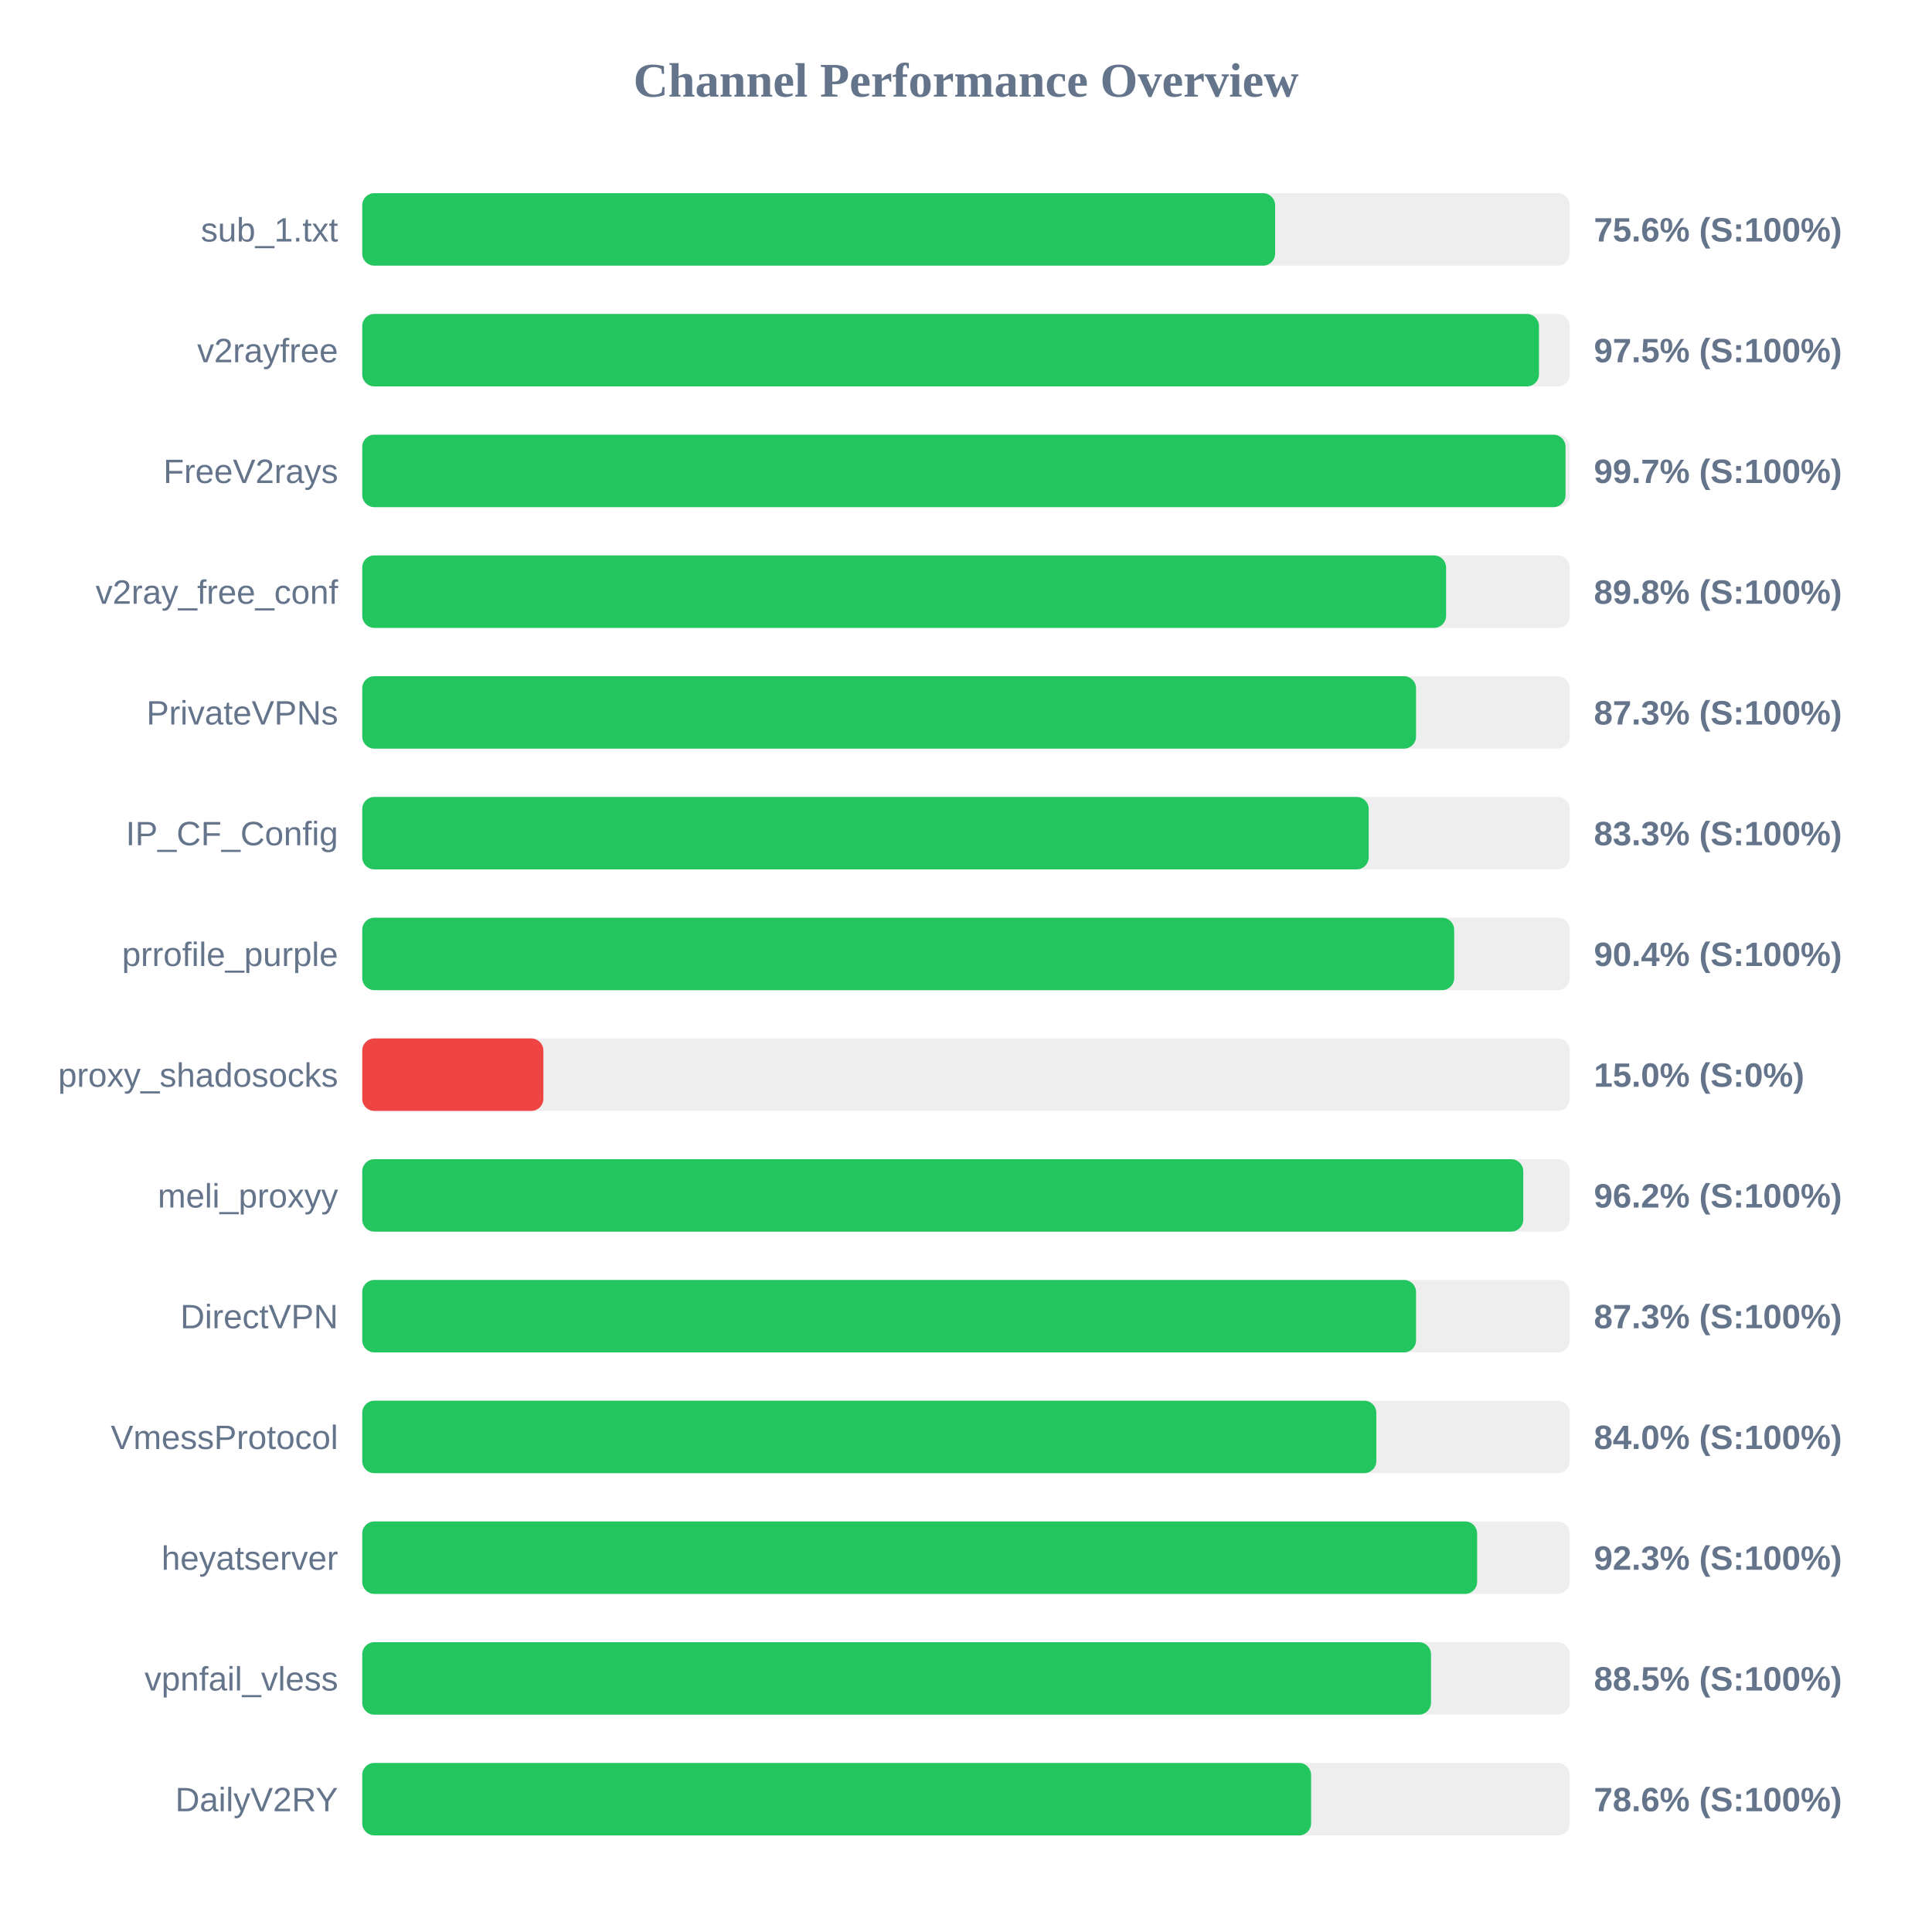
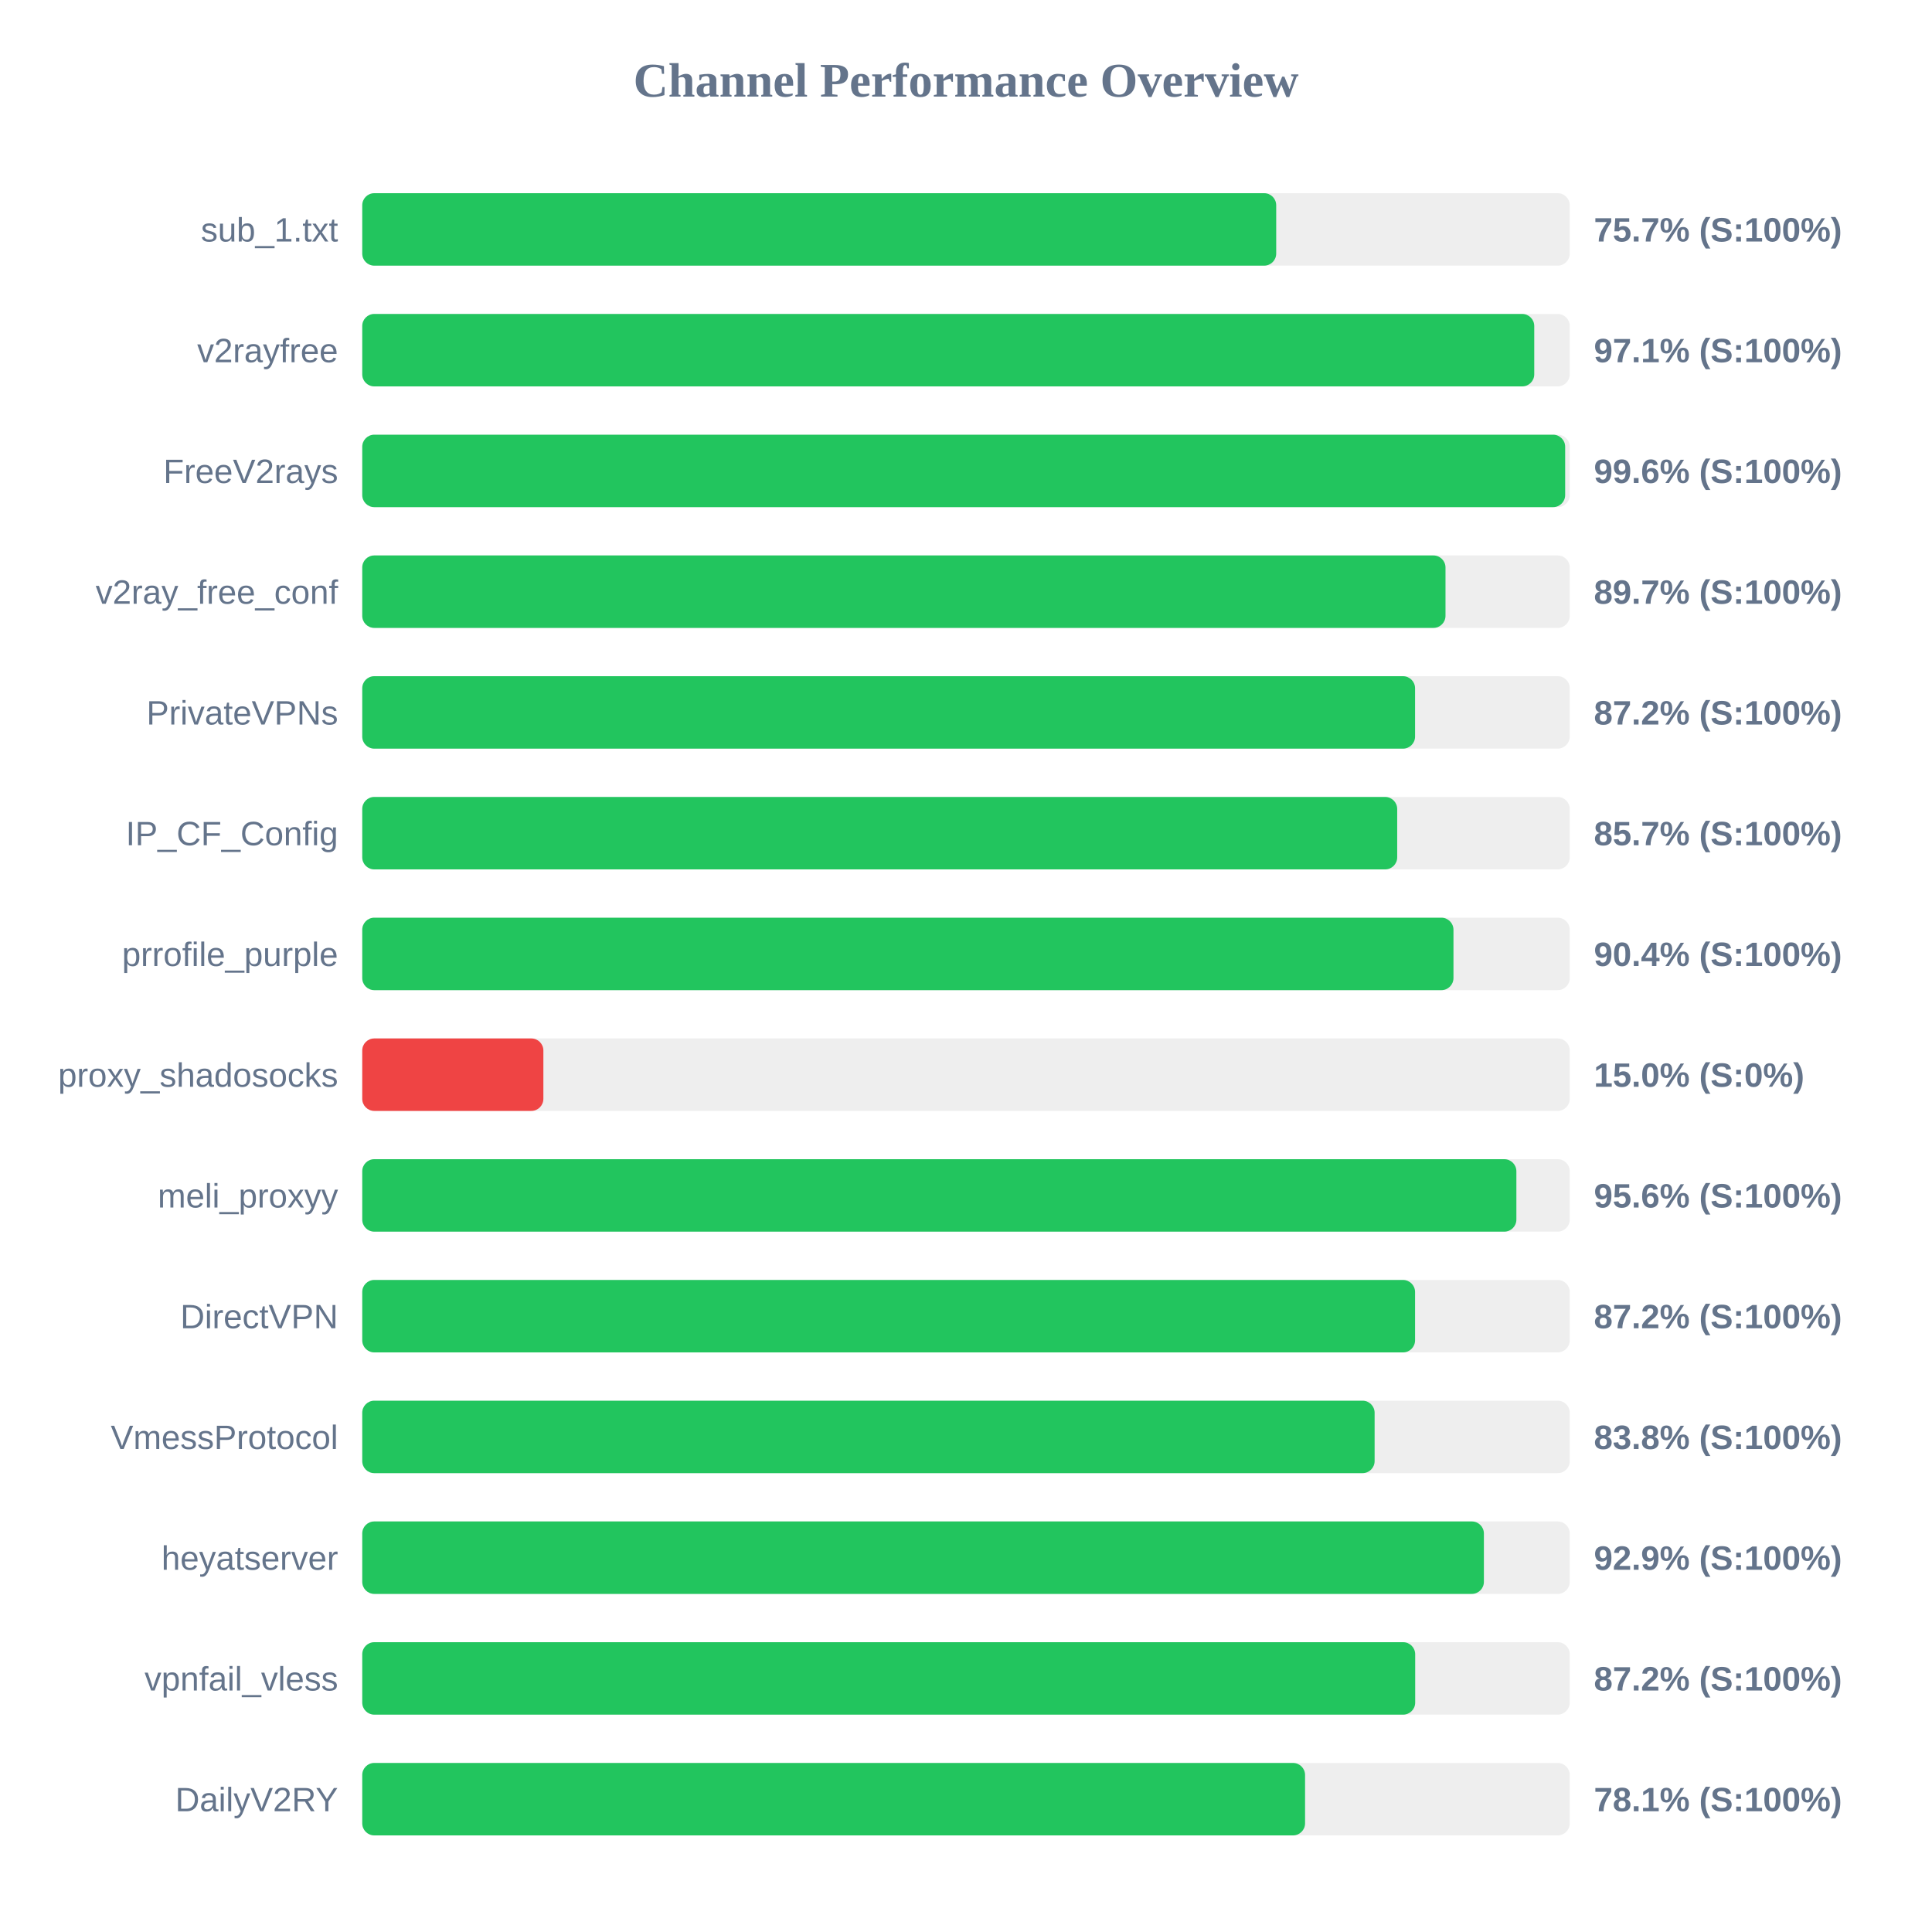
<svg xmlns="http://www.w3.org/2000/svg" width="800" height="800" version="1.1">
  <style>
        .row { font: 14px Arial; fill: #64748b; }
        .score { font: bold 14px Arial; fill: #64748b; }
    </style>
  <text x="400" y="40" text-anchor="middle" font-size="20px" font-weight="bold" fill="#64748b">Channel Performance Overview</text>
  <rect x="150" y="80" width="500" height="30" fill="#eee" rx="5" />
-   <rect x="150" y="80" width="378.0" height="30" fill="#22c55e" rx="5" />
+   <rect x="150" y="80" width="378.45" height="30" fill="#22c55e" rx="5" />
  <text x="140" y="100" text-anchor="end" class="row">sub_1.txt</text>
-   <text x="660" y="100" text-anchor="start" class="score">75.6% (S:100%)</text>
+   <text x="660" y="100" text-anchor="start" class="score">75.7% (S:100%)</text>
  <rect x="150" y="130" width="500" height="30" fill="#eee" rx="5" />
-   <rect x="150" y="130" width="487.25" height="30" fill="#22c55e" rx="5" />
+   <rect x="150" y="130" width="485.3" height="30" fill="#22c55e" rx="5" />
  <text x="140" y="150" text-anchor="end" class="row">v2rayfree</text>
-   <text x="660" y="150" text-anchor="start" class="score">97.5% (S:100%)</text>
+   <text x="660" y="150" text-anchor="start" class="score">97.1% (S:100%)</text>
  <rect x="150" y="180" width="500" height="30" fill="#eee" rx="5" />
-   <rect x="150" y="180" width="498.25" height="30" fill="#22c55e" rx="5" />
+   <rect x="150" y="180" width="498.1" height="30" fill="#22c55e" rx="5" />
  <text x="140" y="200" text-anchor="end" class="row">FreeV2rays</text>
-   <text x="660" y="200" text-anchor="start" class="score">99.7% (S:100%)</text>
+   <text x="660" y="200" text-anchor="start" class="score">99.6% (S:100%)</text>
  <rect x="150" y="230" width="500" height="30" fill="#eee" rx="5" />
-   <rect x="150" y="230" width="448.8" height="30" fill="#22c55e" rx="5" />
+   <rect x="150" y="230" width="448.55" height="30" fill="#22c55e" rx="5" />
  <text x="140" y="250" text-anchor="end" class="row">v2ray_free_conf</text>
-   <text x="660" y="250" text-anchor="start" class="score">89.8% (S:100%)</text>
+   <text x="660" y="250" text-anchor="start" class="score">89.7% (S:100%)</text>
  <rect x="150" y="280" width="500" height="30" fill="#eee" rx="5" />
-   <rect x="150" y="280" width="436.35" height="30" fill="#22c55e" rx="5" />
+   <rect x="150" y="280" width="435.95" height="30" fill="#22c55e" rx="5" />
  <text x="140" y="300" text-anchor="end" class="row">PrivateVPNs</text>
-   <text x="660" y="300" text-anchor="start" class="score">87.3% (S:100%)</text>
+   <text x="660" y="300" text-anchor="start" class="score">87.2% (S:100%)</text>
  <rect x="150" y="330" width="500" height="30" fill="#eee" rx="5" />
-   <rect x="150" y="330" width="416.75" height="30" fill="#22c55e" rx="5" />
+   <rect x="150" y="330" width="428.55" height="30" fill="#22c55e" rx="5" />
  <text x="140" y="350" text-anchor="end" class="row">IP_CF_Config</text>
-   <text x="660" y="350" text-anchor="start" class="score">83.3% (S:100%)</text>
+   <text x="660" y="350" text-anchor="start" class="score">85.7% (S:100%)</text>
  <rect x="150" y="380" width="500" height="30" fill="#eee" rx="5" />
-   <rect x="150" y="380" width="452.15" height="30" fill="#22c55e" rx="5" />
+   <rect x="150" y="380" width="451.85" height="30" fill="#22c55e" rx="5" />
  <text x="140" y="400" text-anchor="end" class="row">prrofile_purple</text>
  <text x="660" y="400" text-anchor="start" class="score">90.4% (S:100%)</text>
  <rect x="150" y="430" width="500" height="30" fill="#eee" rx="5" />
  <rect x="150" y="430" width="75.0" height="30" fill="#ef4444" rx="5" />
  <text x="140" y="450" text-anchor="end" class="row">proxy_shadosocks</text>
  <text x="660" y="450" text-anchor="start" class="score">15.0% (S:0%)</text>
  <rect x="150" y="480" width="500" height="30" fill="#eee" rx="5" />
-   <rect x="150" y="480" width="480.75" height="30" fill="#22c55e" rx="5" />
+   <rect x="150" y="480" width="477.9" height="30" fill="#22c55e" rx="5" />
  <text x="140" y="500" text-anchor="end" class="row">meli_proxyy</text>
-   <text x="660" y="500" text-anchor="start" class="score">96.2% (S:100%)</text>
+   <text x="660" y="500" text-anchor="start" class="score">95.6% (S:100%)</text>
  <rect x="150" y="530" width="500" height="30" fill="#eee" rx="5" />
-   <rect x="150" y="530" width="436.35" height="30" fill="#22c55e" rx="5" />
+   <rect x="150" y="530" width="435.95" height="30" fill="#22c55e" rx="5" />
  <text x="140" y="550" text-anchor="end" class="row">DirectVPN</text>
-   <text x="660" y="550" text-anchor="start" class="score">87.3% (S:100%)</text>
+   <text x="660" y="550" text-anchor="start" class="score">87.2% (S:100%)</text>
  <rect x="150" y="580" width="500" height="30" fill="#eee" rx="5" />
-   <rect x="150" y="580" width="419.9" height="30" fill="#22c55e" rx="5" />
+   <rect x="150" y="580" width="419.2" height="30" fill="#22c55e" rx="5" />
  <text x="140" y="600" text-anchor="end" class="row">VmessProtocol</text>
-   <text x="660" y="600" text-anchor="start" class="score">84.0% (S:100%)</text>
+   <text x="660" y="600" text-anchor="start" class="score">83.8% (S:100%)</text>
  <rect x="150" y="630" width="500" height="30" fill="#eee" rx="5" />
-   <rect x="150" y="630" width="461.65" height="30" fill="#22c55e" rx="5" />
+   <rect x="150" y="630" width="464.45" height="30" fill="#22c55e" rx="5" />
  <text x="140" y="650" text-anchor="end" class="row">heyatserver</text>
-   <text x="660" y="650" text-anchor="start" class="score">92.3% (S:100%)</text>
+   <text x="660" y="650" text-anchor="start" class="score">92.9% (S:100%)</text>
  <rect x="150" y="680" width="500" height="30" fill="#eee" rx="5" />
-   <rect x="150" y="680" width="442.55" height="30" fill="#22c55e" rx="5" />
+   <rect x="150" y="680" width="436.0" height="30" fill="#22c55e" rx="5" />
  <text x="140" y="700" text-anchor="end" class="row">vpnfail_vless</text>
-   <text x="660" y="700" text-anchor="start" class="score">88.5% (S:100%)</text>
+   <text x="660" y="700" text-anchor="start" class="score">87.2% (S:100%)</text>
  <rect x="150" y="730" width="500" height="30" fill="#eee" rx="5" />
-   <rect x="150" y="730" width="392.9" height="30" fill="#22c55e" rx="5" />
+   <rect x="150" y="730" width="390.4" height="30" fill="#22c55e" rx="5" />
  <text x="140" y="750" text-anchor="end" class="row">DailyV2RY</text>
-   <text x="660" y="750" text-anchor="start" class="score">78.6% (S:100%)</text>
+   <text x="660" y="750" text-anchor="start" class="score">78.1% (S:100%)</text>
</svg>
